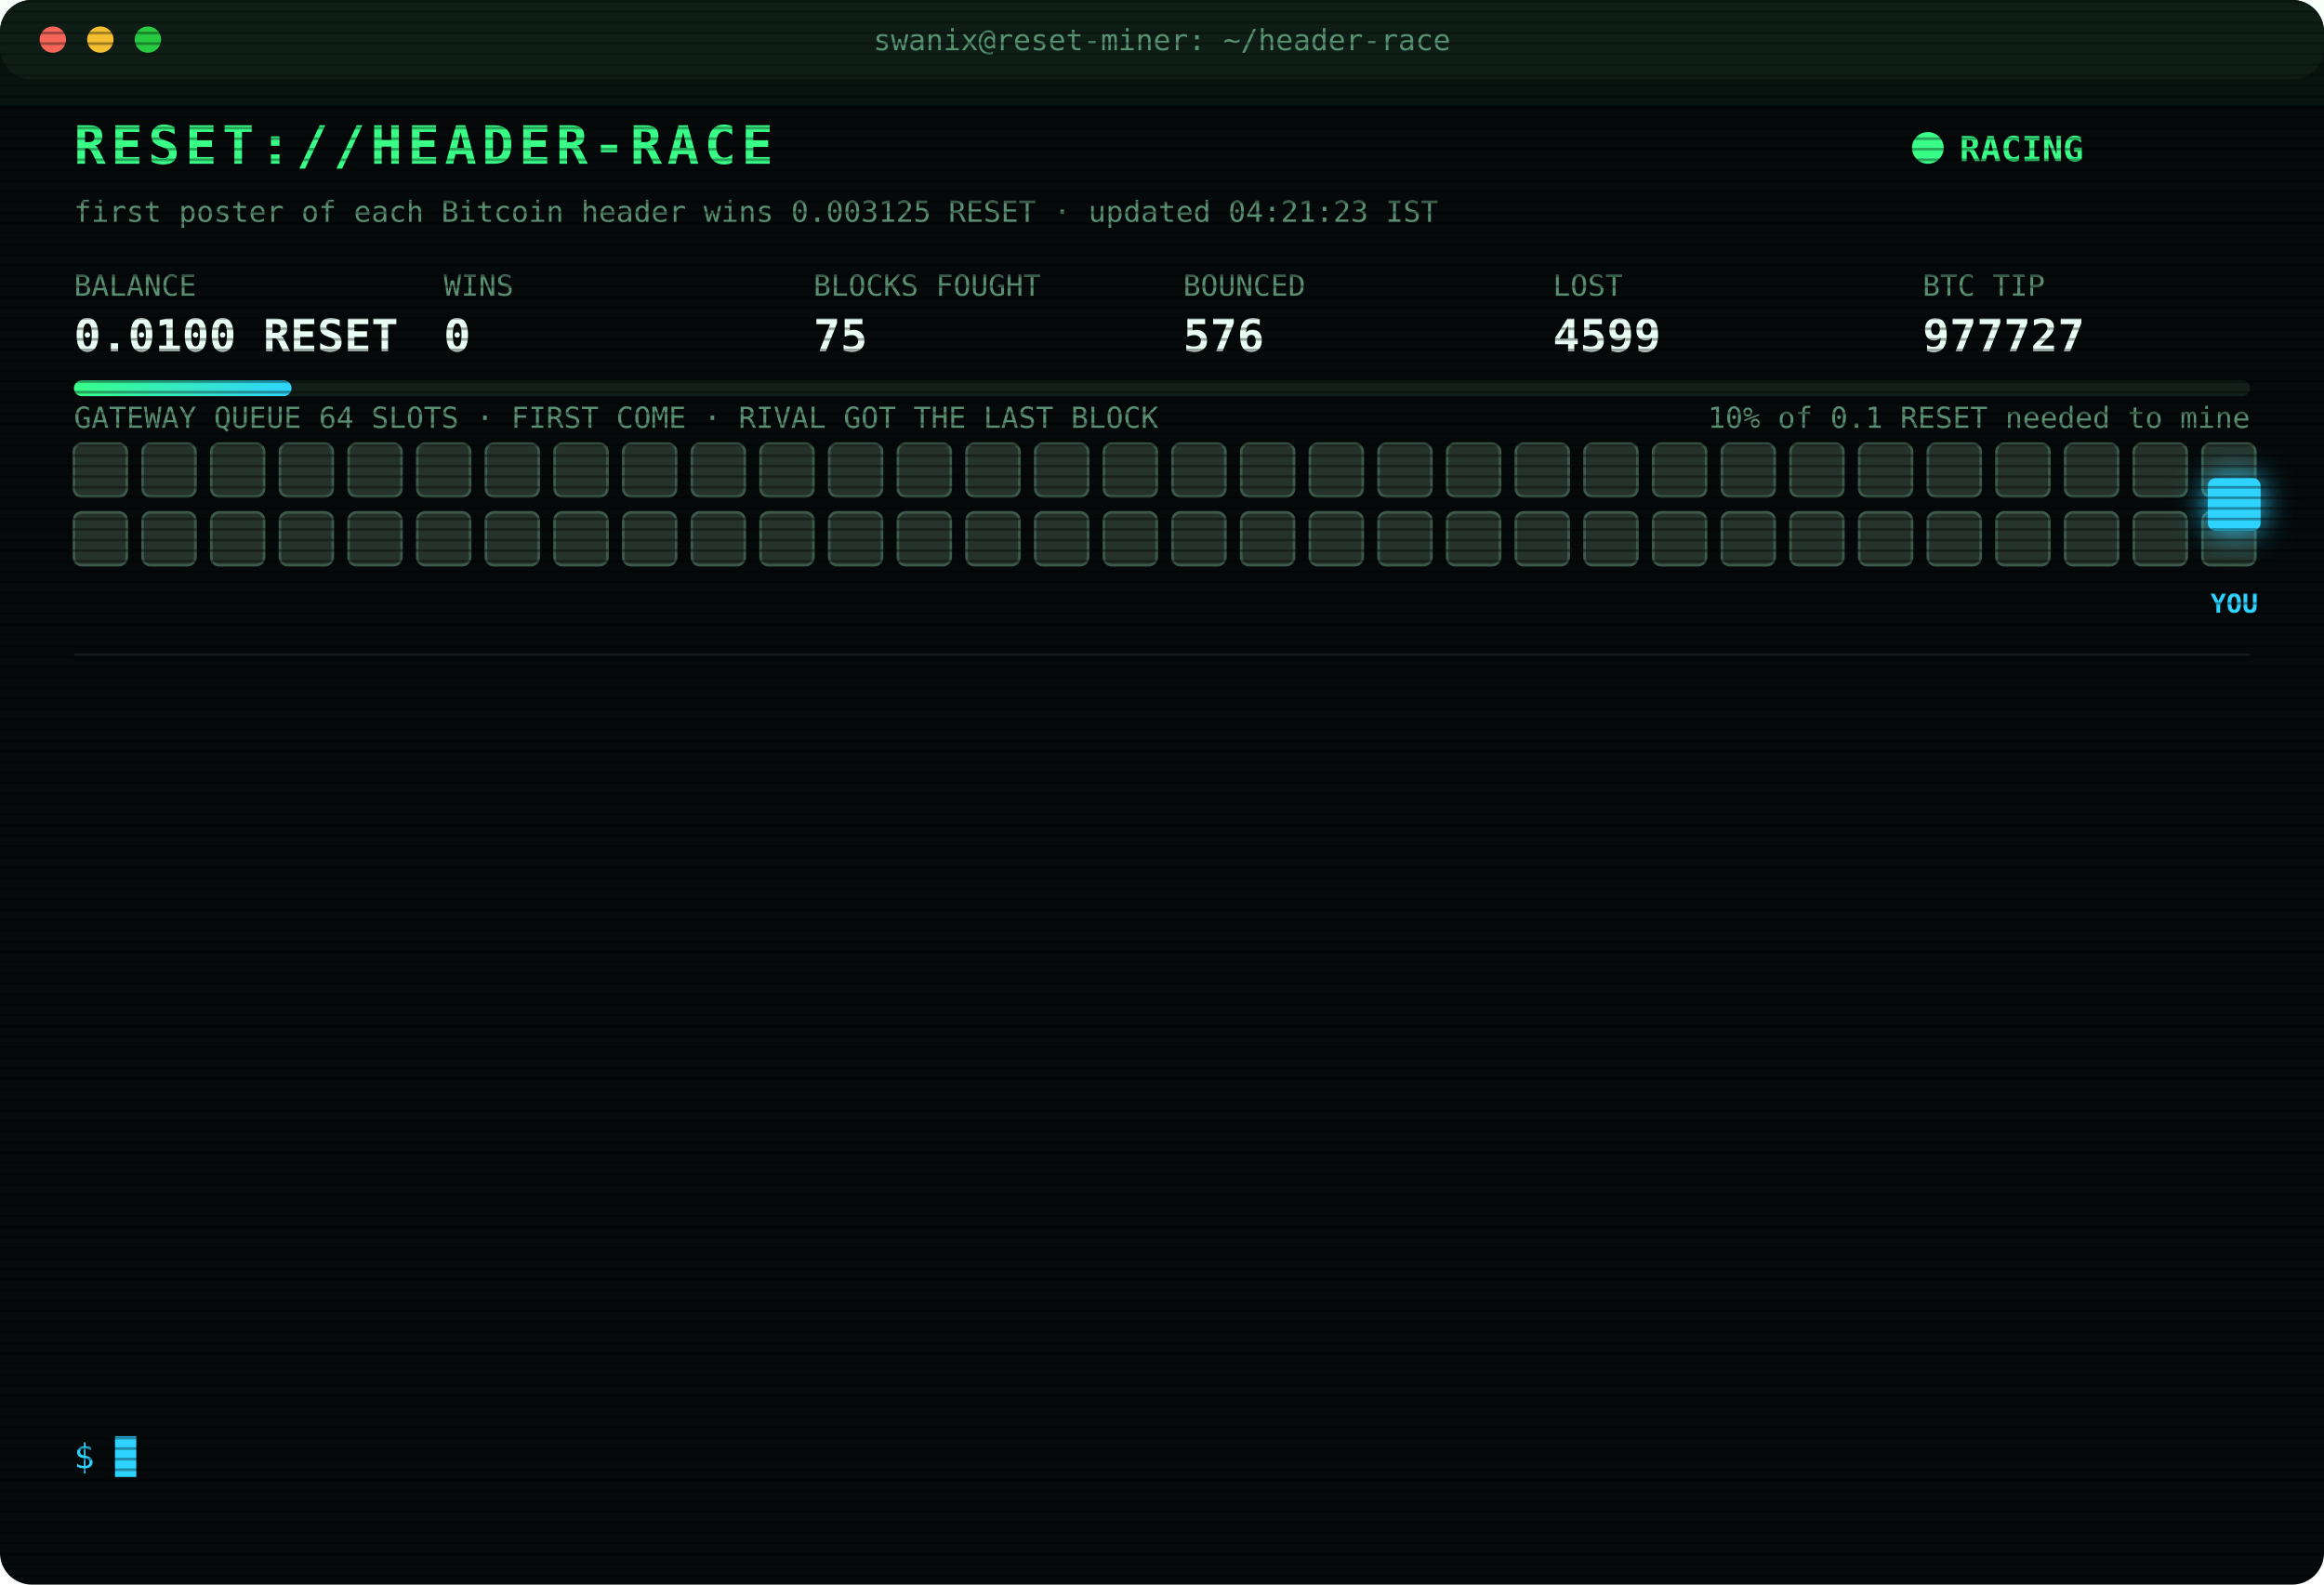
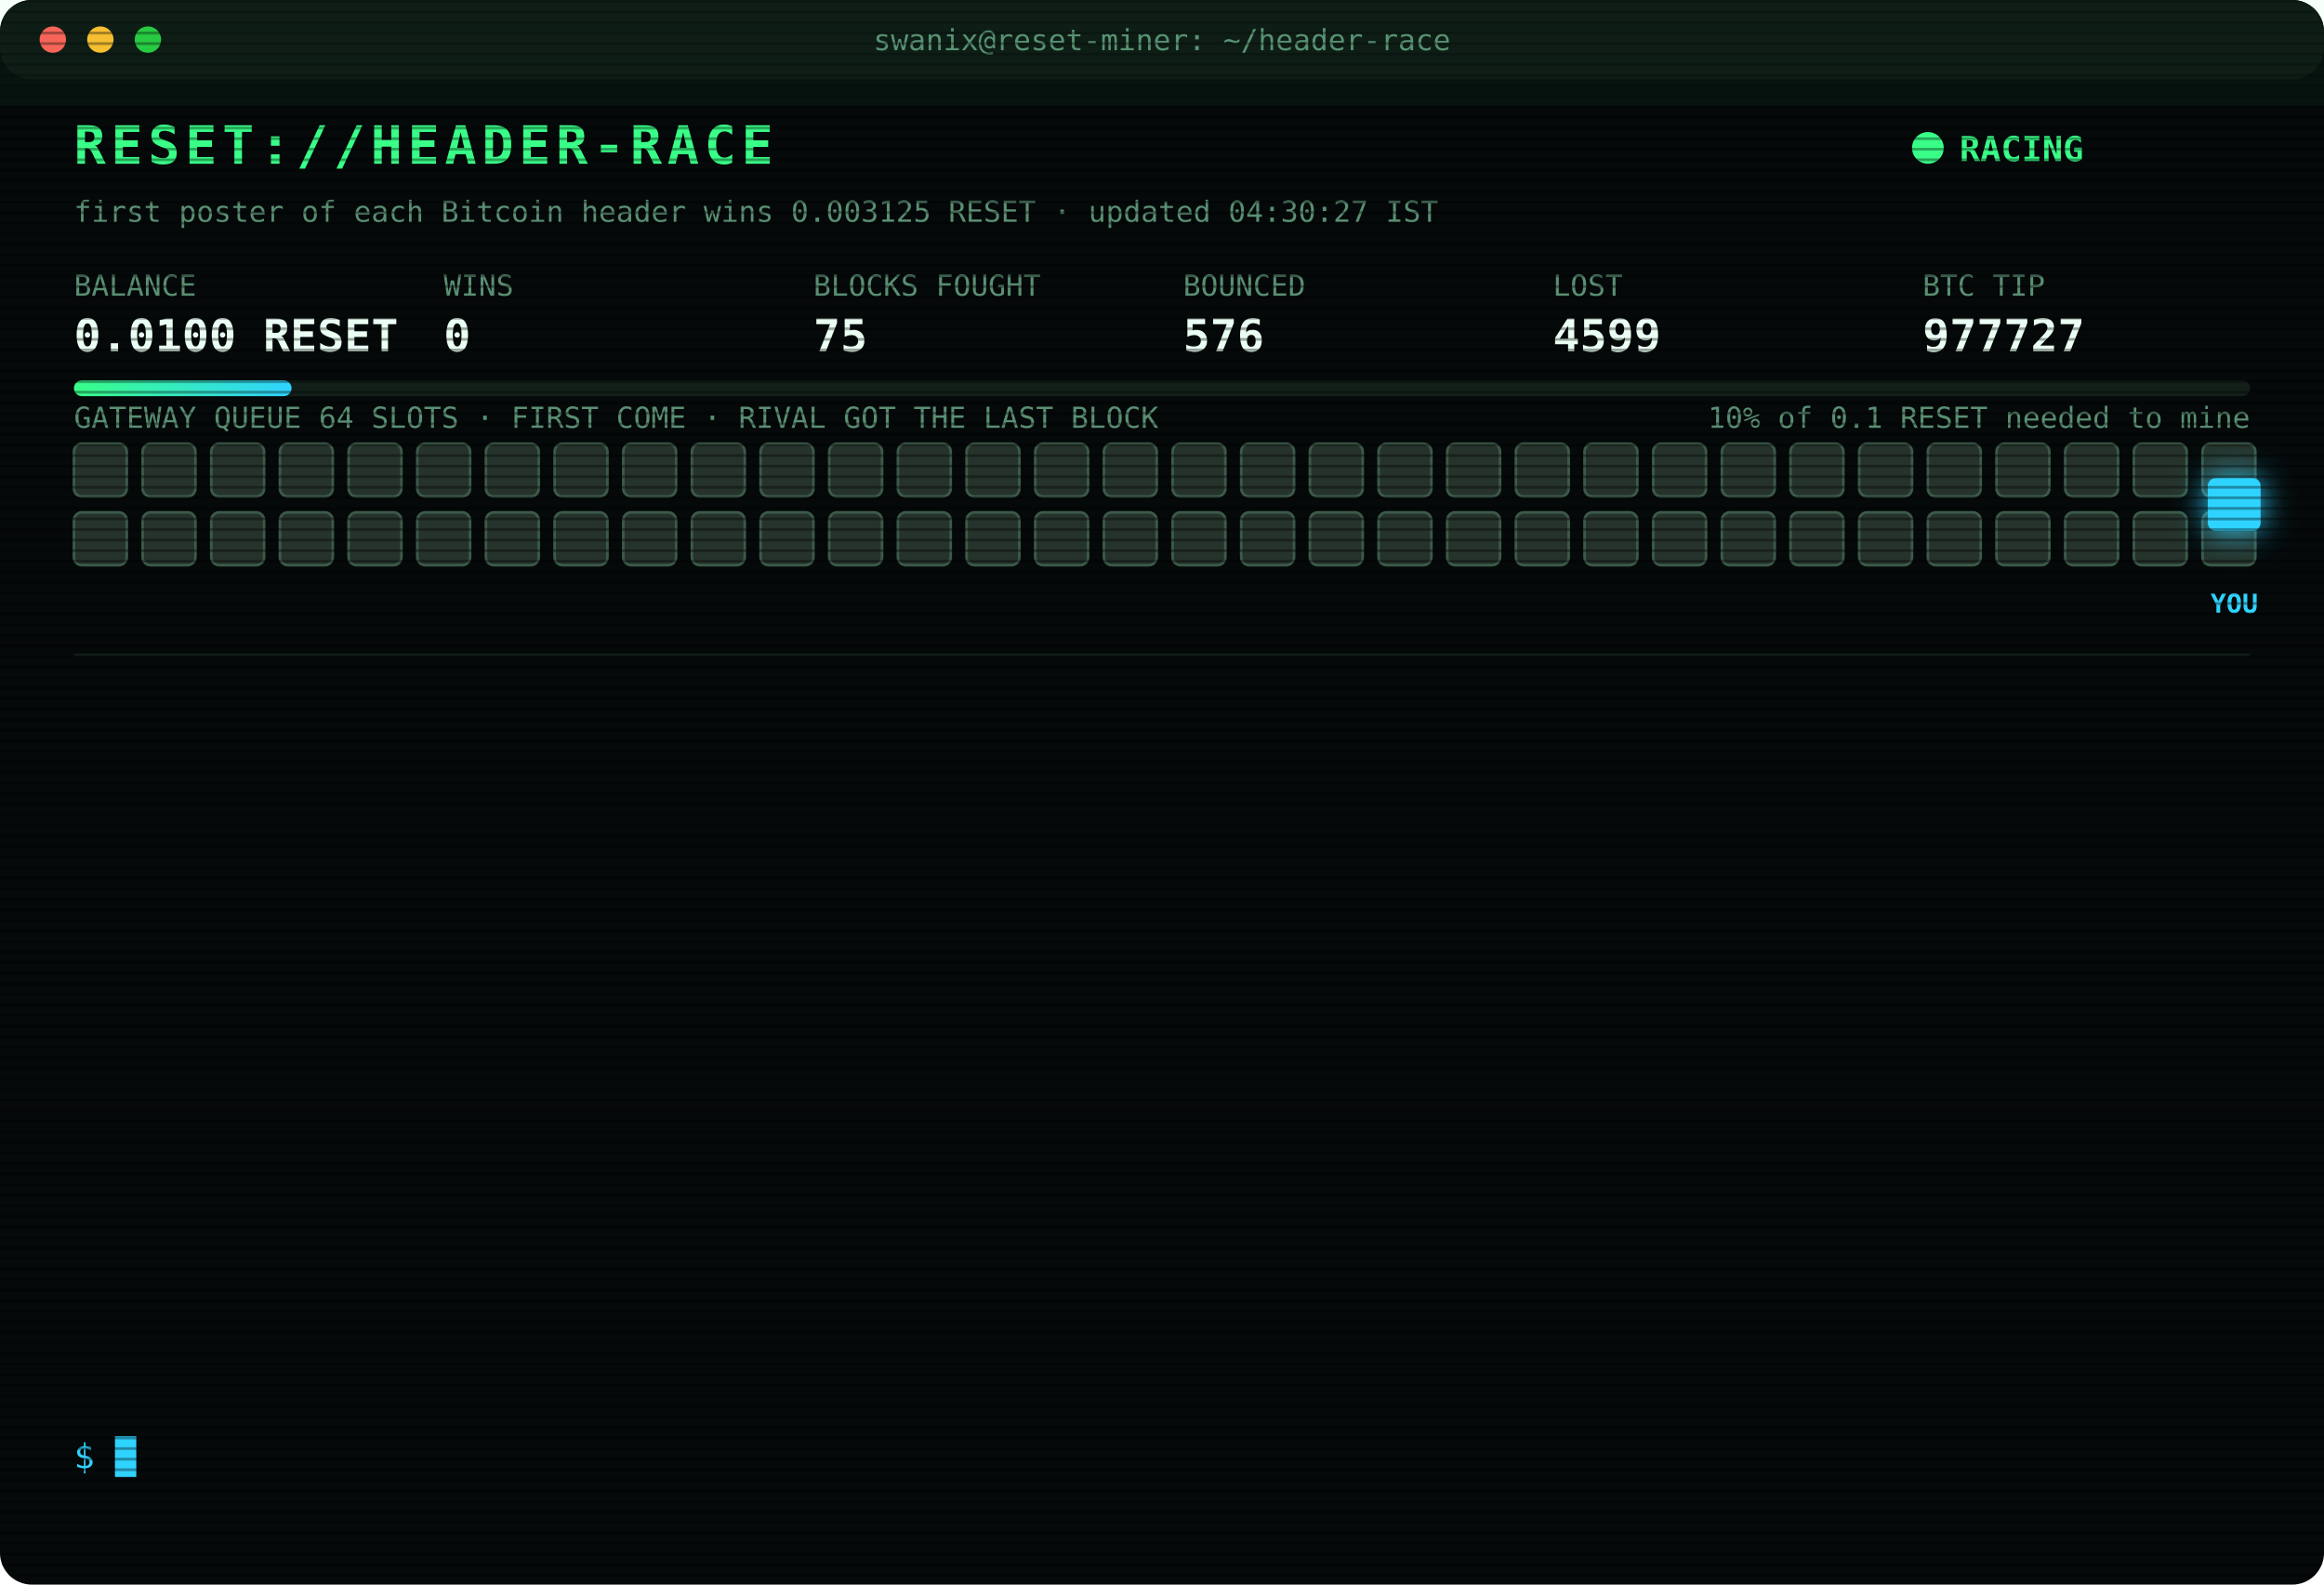
<svg xmlns="http://www.w3.org/2000/svg" width="880" height="600" viewBox="0 0 880 600" font-family="ui-monospace,SFMono-Regular,Menlo,Consolas,monospace">
  <style>
text{font-size:13px;fill:#7CFFB2}
.title{font-size:20px;font-weight:700;fill:#39FF88;letter-spacing:2px;animation:glitch 3s infinite steps(1)}
.sub{fill:#2fd3ff}.k{fill:#5a8f73;font-size:11px}.v{font-size:17px;font-weight:700;fill:#eafff3}
.ts{fill:#3f6b56}.boot{fill:#2fd3ff}.dim{fill:#5a8f73}.bad{fill:#ff4d6d}.warn{fill:#ffd23f}.mag{fill:#ff5cf0}.win{fill:#39FF88;font-weight:700}
.tag{font-size:10px;fill:#2fd3ff;font-weight:700}
.rival{fill:#26332c;stroke:#3c5a49;animation:jam 1.2s infinite alternate}
.idle{fill:#141c18;stroke:#22302a;animation:breathe 4s infinite}
.me{fill:#2fd3ff;filter:drop-shadow(0 0 6px #2fd3ff)}
.hover{animation:nudge 1.1s infinite ease-in-out}.bounce{animation:kick 1.4s infinite}
.ln{opacity:0;animation:in .4s forwards}
.cur{animation:blink 1s infinite steps(1)}
.scan{animation:scan 6s infinite linear}
.led{animation:blink 1.4s infinite}
@keyframes in{from{opacity:0;transform:translateX(-6px)}to{opacity:1;transform:none}}
@keyframes blink{50%{opacity:0}}
@keyframes jam{to{fill:#33463b}}
@keyframes breathe{50%{opacity:.4}}
@keyframes nudge{50%{transform:translateX(-10px)}}
@keyframes kick{0%,100%{transform:none}30%{transform:translateX(-14px)}55%{transform:translateX(10px) translateY(-6px)}}
@keyframes glitch{0%,92%{transform:none}93%{transform:translateX(2px);fill:#ff4d6d}95%{transform:translateX(-2px);fill:#2fd3ff}97%{transform:none}}
@keyframes scan{from{transform:translateY(-40px)}to{transform:translateY(600px)}}
</style>
  <defs>
    <pattern id="sl" width="4" height="4" patternUnits="userSpaceOnUse">
      <rect width="4" height="1" fill="#000" opacity=".35" />
    </pattern>
    <linearGradient id="bar">
      <stop offset="0" stop-color="#39FF88" />
      <stop offset="1" stop-color="#2fd3ff" />
    </linearGradient>
  </defs>
  <rect width="880" height="600" rx="12" fill="#05090a" />
  <rect width="880" height="30" rx="12" fill="#0d1512" />
  <circle cx="20" cy="15" r="5" fill="#ff5f57" />
  <circle cx="38" cy="15" r="5" fill="#febc2e" />
  <circle cx="56" cy="15" r="5" fill="#28c840" />
  <text x="440" y="19" text-anchor="middle" class="k">swanix@reset-miner: ~/header-race</text>
  <text x="28" y="62" class="title">RESET://HEADER-RACE</text>
  <circle class="led" cx="730" cy="56" r="6" fill="#39FF88" />
  <text x="742" y="61" class="win">RACING</text>
-   <text x="28" y="84" class="k">first poster of each Bitcoin header wins 0.003125 RESET · updated 04:21:23 IST</text>
+   <text x="28" y="84" class="k">first poster of each Bitcoin header wins 0.003125 RESET · updated 04:30:27 IST</text>
  <text x="28" y="112" class="k">BALANCE</text>
  <text x="28" y="133" class="v">0.0100 RESET</text>
  <text x="168" y="112" class="k">WINS</text>
  <text x="168" y="133" class="v">0</text>
  <text x="308" y="112" class="k">BLOCKS FOUGHT</text>
  <text x="308" y="133" class="v">75</text>
  <text x="448" y="112" class="k">BOUNCED</text>
  <text x="448" y="133" class="v">576</text>
  <text x="588" y="112" class="k">LOST</text>
  <text x="588" y="133" class="v">4599</text>
  <text x="728" y="112" class="k">BTC TIP</text>
  <text x="728" y="133" class="v">977727</text>
  <rect x="28" y="144" width="824" height="6" rx="3" fill="#13201a" />
  <rect x="28" y="144" width="82.4" height="6" rx="3" fill="url(#bar)" />
  <text x="852" y="162" text-anchor="end" class="k">10% of 0.1 RESET needed to mine</text>
  <text x="28" y="162" class="k">GATEWAY QUEUE 64 SLOTS · FIRST COME · RIVAL GOT THE LAST BLOCK</text>
  <rect class="rival" x="28" y="168" width="20" height="20" rx="3" style="animation-delay:0.00s" />
  <rect class="rival" x="54" y="168" width="20" height="20" rx="3" style="animation-delay:0.05s" />
  <rect class="rival" x="80" y="168" width="20" height="20" rx="3" style="animation-delay:0.10s" />
  <rect class="rival" x="106" y="168" width="20" height="20" rx="3" style="animation-delay:0.15s" />
  <rect class="rival" x="132" y="168" width="20" height="20" rx="3" style="animation-delay:0.20s" />
  <rect class="rival" x="158" y="168" width="20" height="20" rx="3" style="animation-delay:0.25s" />
  <rect class="rival" x="184" y="168" width="20" height="20" rx="3" style="animation-delay:0.30s" />
  <rect class="rival" x="210" y="168" width="20" height="20" rx="3" style="animation-delay:0.35s" />
  <rect class="rival" x="236" y="168" width="20" height="20" rx="3" style="animation-delay:0.40s" />
  <rect class="rival" x="262" y="168" width="20" height="20" rx="3" style="animation-delay:0.45s" />
  <rect class="rival" x="288" y="168" width="20" height="20" rx="3" style="animation-delay:0.50s" />
  <rect class="rival" x="314" y="168" width="20" height="20" rx="3" style="animation-delay:0.55s" />
  <rect class="rival" x="340" y="168" width="20" height="20" rx="3" style="animation-delay:0.60s" />
  <rect class="rival" x="366" y="168" width="20" height="20" rx="3" style="animation-delay:0.65s" />
  <rect class="rival" x="392" y="168" width="20" height="20" rx="3" style="animation-delay:0.70s" />
  <rect class="rival" x="418" y="168" width="20" height="20" rx="3" style="animation-delay:0.75s" />
  <rect class="rival" x="444" y="168" width="20" height="20" rx="3" style="animation-delay:0.80s" />
  <rect class="rival" x="470" y="168" width="20" height="20" rx="3" style="animation-delay:0.85s" />
  <rect class="rival" x="496" y="168" width="20" height="20" rx="3" style="animation-delay:0.90s" />
  <rect class="rival" x="522" y="168" width="20" height="20" rx="3" style="animation-delay:0.95s" />
  <rect class="rival" x="548" y="168" width="20" height="20" rx="3" style="animation-delay:1.00s" />
  <rect class="rival" x="574" y="168" width="20" height="20" rx="3" style="animation-delay:1.05s" />
  <rect class="rival" x="600" y="168" width="20" height="20" rx="3" style="animation-delay:1.10s" />
  <rect class="rival" x="626" y="168" width="20" height="20" rx="3" style="animation-delay:1.15s" />
  <rect class="rival" x="652" y="168" width="20" height="20" rx="3" style="animation-delay:1.20s" />
  <rect class="rival" x="678" y="168" width="20" height="20" rx="3" style="animation-delay:1.25s" />
  <rect class="rival" x="704" y="168" width="20" height="20" rx="3" style="animation-delay:1.30s" />
  <rect class="rival" x="730" y="168" width="20" height="20" rx="3" style="animation-delay:1.35s" />
  <rect class="rival" x="756" y="168" width="20" height="20" rx="3" style="animation-delay:1.40s" />
  <rect class="rival" x="782" y="168" width="20" height="20" rx="3" style="animation-delay:1.45s" />
  <rect class="rival" x="808" y="168" width="20" height="20" rx="3" style="animation-delay:1.50s" />
  <rect class="rival" x="834" y="168" width="20" height="20" rx="3" style="animation-delay:1.55s" />
  <rect class="rival" x="28" y="194" width="20" height="20" rx="3" style="animation-delay:1.60s" />
  <rect class="rival" x="54" y="194" width="20" height="20" rx="3" style="animation-delay:1.65s" />
  <rect class="rival" x="80" y="194" width="20" height="20" rx="3" style="animation-delay:1.70s" />
  <rect class="rival" x="106" y="194" width="20" height="20" rx="3" style="animation-delay:1.75s" />
  <rect class="rival" x="132" y="194" width="20" height="20" rx="3" style="animation-delay:1.80s" />
  <rect class="rival" x="158" y="194" width="20" height="20" rx="3" style="animation-delay:1.85s" />
  <rect class="rival" x="184" y="194" width="20" height="20" rx="3" style="animation-delay:1.90s" />
  <rect class="rival" x="210" y="194" width="20" height="20" rx="3" style="animation-delay:1.95s" />
  <rect class="rival" x="236" y="194" width="20" height="20" rx="3" style="animation-delay:2.00s" />
  <rect class="rival" x="262" y="194" width="20" height="20" rx="3" style="animation-delay:2.05s" />
  <rect class="rival" x="288" y="194" width="20" height="20" rx="3" style="animation-delay:2.10s" />
  <rect class="rival" x="314" y="194" width="20" height="20" rx="3" style="animation-delay:2.15s" />
  <rect class="rival" x="340" y="194" width="20" height="20" rx="3" style="animation-delay:2.20s" />
  <rect class="rival" x="366" y="194" width="20" height="20" rx="3" style="animation-delay:2.25s" />
  <rect class="rival" x="392" y="194" width="20" height="20" rx="3" style="animation-delay:2.30s" />
  <rect class="rival" x="418" y="194" width="20" height="20" rx="3" style="animation-delay:2.35s" />
  <rect class="rival" x="444" y="194" width="20" height="20" rx="3" style="animation-delay:2.40s" />
  <rect class="rival" x="470" y="194" width="20" height="20" rx="3" style="animation-delay:2.45s" />
  <rect class="rival" x="496" y="194" width="20" height="20" rx="3" style="animation-delay:2.50s" />
  <rect class="rival" x="522" y="194" width="20" height="20" rx="3" style="animation-delay:2.55s" />
  <rect class="rival" x="548" y="194" width="20" height="20" rx="3" style="animation-delay:2.60s" />
  <rect class="rival" x="574" y="194" width="20" height="20" rx="3" style="animation-delay:2.65s" />
  <rect class="rival" x="600" y="194" width="20" height="20" rx="3" style="animation-delay:2.70s" />
  <rect class="rival" x="626" y="194" width="20" height="20" rx="3" style="animation-delay:2.75s" />
  <rect class="rival" x="652" y="194" width="20" height="20" rx="3" style="animation-delay:2.80s" />
  <rect class="rival" x="678" y="194" width="20" height="20" rx="3" style="animation-delay:2.85s" />
  <rect class="rival" x="704" y="194" width="20" height="20" rx="3" style="animation-delay:2.90s" />
  <rect class="rival" x="730" y="194" width="20" height="20" rx="3" style="animation-delay:2.95s" />
  <rect class="rival" x="756" y="194" width="20" height="20" rx="3" style="animation-delay:3.00s" />
  <rect class="rival" x="782" y="194" width="20" height="20" rx="3" style="animation-delay:3.05s" />
  <rect class="rival" x="808" y="194" width="20" height="20" rx="3" style="animation-delay:3.10s" />
  <rect class="rival" x="834" y="194" width="20" height="20" rx="3" style="animation-delay:3.15s" />
  <g class="hover">
    <rect class="me" x="836" y="181" width="20" height="20" rx="3" />
    <text class="tag" x="846" y="232" text-anchor="middle">YOU</text>
  </g>
  <line x1="28" x2="852" y1="248" y2="248" stroke="#13201a" />
  <g class="ln" style="animation-delay:0.40s">
    <text x="28" y="270" class="ts">02:49:49</text>
    <text x="104" y="270" class="bad">[LOST] #977711 taken by a rival miner</text>
  </g>
  <g class="ln" style="animation-delay:0.65s">
    <text x="28" y="292" class="ts">02:56:06</text>
    <text x="104" y="292" class="bad">[LOST] #977712 taken by a rival miner</text>
  </g>
  <g class="ln" style="animation-delay:0.90s">
    <text x="28" y="314" class="ts">03:22:01</text>
    <text x="104" y="314" class="bad">[LOST] #977714 taken by a rival miner</text>
  </g>
  <g class="ln" style="animation-delay:1.15s">
    <text x="28" y="336" class="ts">03:26:29</text>
    <text x="104" y="336" class="bad">[LOST] #977716 taken by a rival miner</text>
  </g>
  <g class="ln" style="animation-delay:1.40s">
    <text x="28" y="358" class="ts">03:34:03</text>
    <text x="104" y="358" class="bad">[LOST] #977717 taken by a rival miner</text>
  </g>
  <g class="ln" style="animation-delay:1.65s">
    <text x="28" y="380" class="ts">03:47:32</text>
    <text x="104" y="380" class="bad">[LOST] #977718 taken by a rival miner</text>
  </g>
  <g class="ln" style="animation-delay:1.90s">
    <text x="28" y="402" class="ts">03:48:27</text>
    <text x="104" y="402" class="bad">[LOST] #977719 taken by a rival miner</text>
  </g>
  <g class="ln" style="animation-delay:2.15s">
    <text x="28" y="424" class="ts">03:50:14</text>
    <text x="104" y="424" class="bad">[LOST] #977720 taken by a rival miner</text>
  </g>
  <g class="ln" style="animation-delay:2.40s">
    <text x="28" y="446" class="ts">03:56:17</text>
    <text x="104" y="446" class="bad">[LOST] #977721 taken by a rival miner</text>
  </g>
  <g class="ln" style="animation-delay:2.65s">
    <text x="28" y="468" class="ts">03:57:28</text>
    <text x="104" y="468" class="bad">[LOST] #977722 taken by a rival miner</text>
  </g>
  <g class="ln" style="animation-delay:2.90s">
    <text x="28" y="490" class="ts">04:00:29</text>
    <text x="104" y="490" class="bad">[LOST] #977723 taken by a rival miner</text>
  </g>
  <g class="ln" style="animation-delay:3.15s">
    <text x="28" y="512" class="ts">04:10:21</text>
    <text x="104" y="512" class="bad">[LOST] #977724 taken by a rival miner</text>
  </g>
  <g class="ln" style="animation-delay:3.40s">
    <text x="28" y="534" class="ts">04:21:23</text>
    <text x="104" y="534" class="bad">[LOST] #977727 taken by a rival miner</text>
  </g>
  <text x="28" y="556" class="sub">$ <tspan class="cur">█</tspan>
  </text>
  <rect width="880" height="600" rx="12" fill="url(#sl)" pointer-events="none" />
  <rect class="scan" width="880" height="40" fill="#39FF88" opacity=".04" />
</svg>
